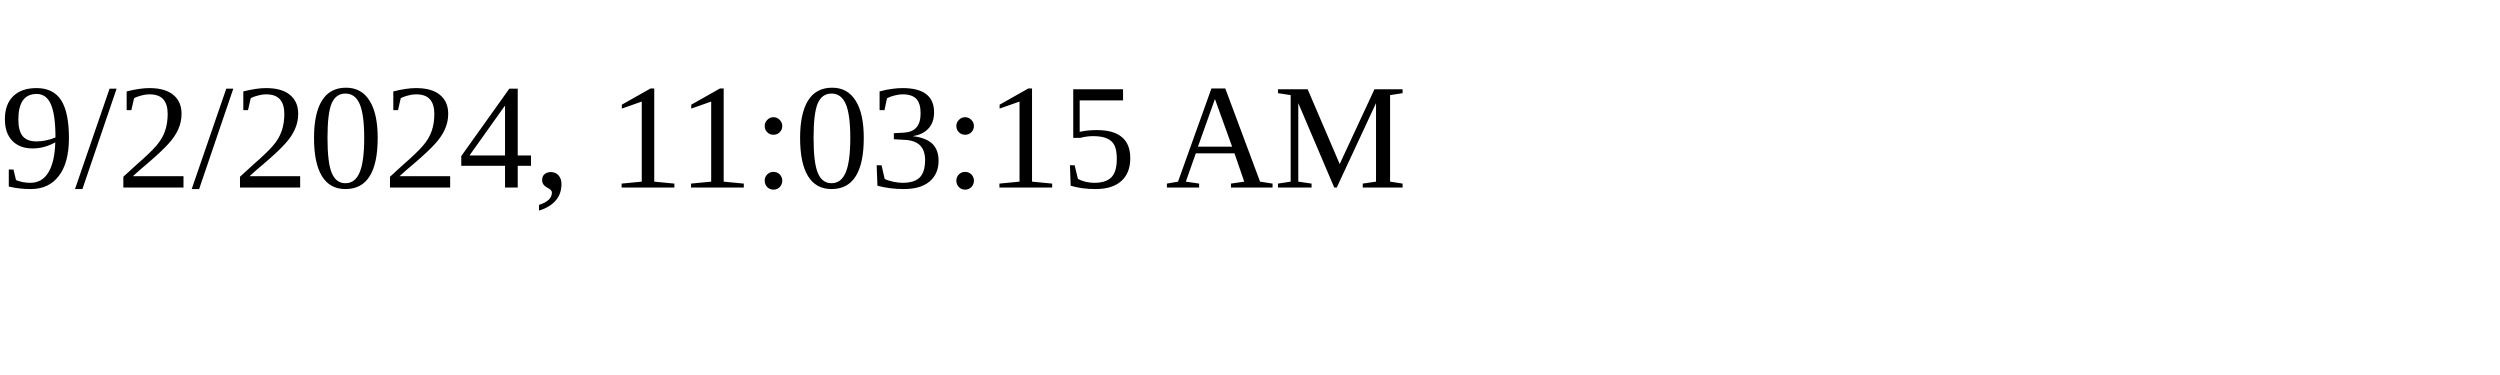
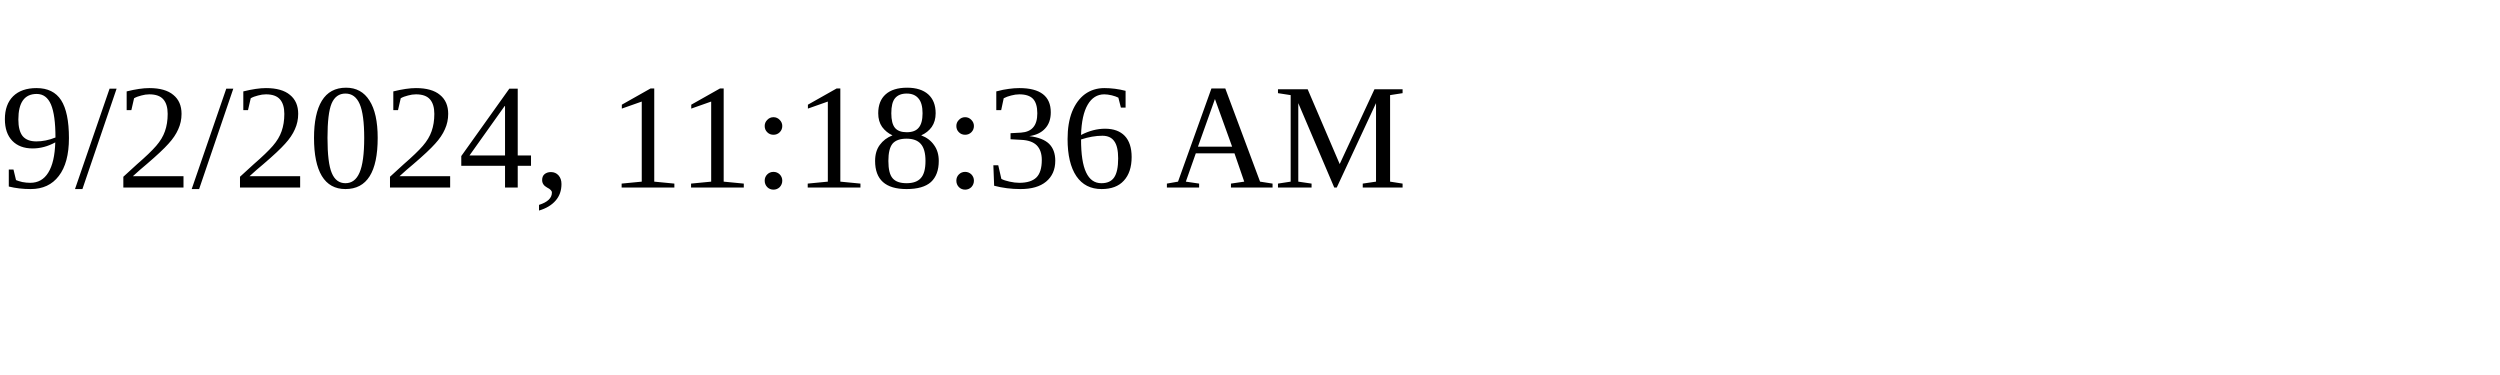
<svg xmlns="http://www.w3.org/2000/svg" height="30" width="200">
-   <text x="0" y="15">9/2/2024, 11:03:15 AM</text>
+   <text x="0" y="15">9/2/2024, 11:18:36 AM</text>
</svg>
